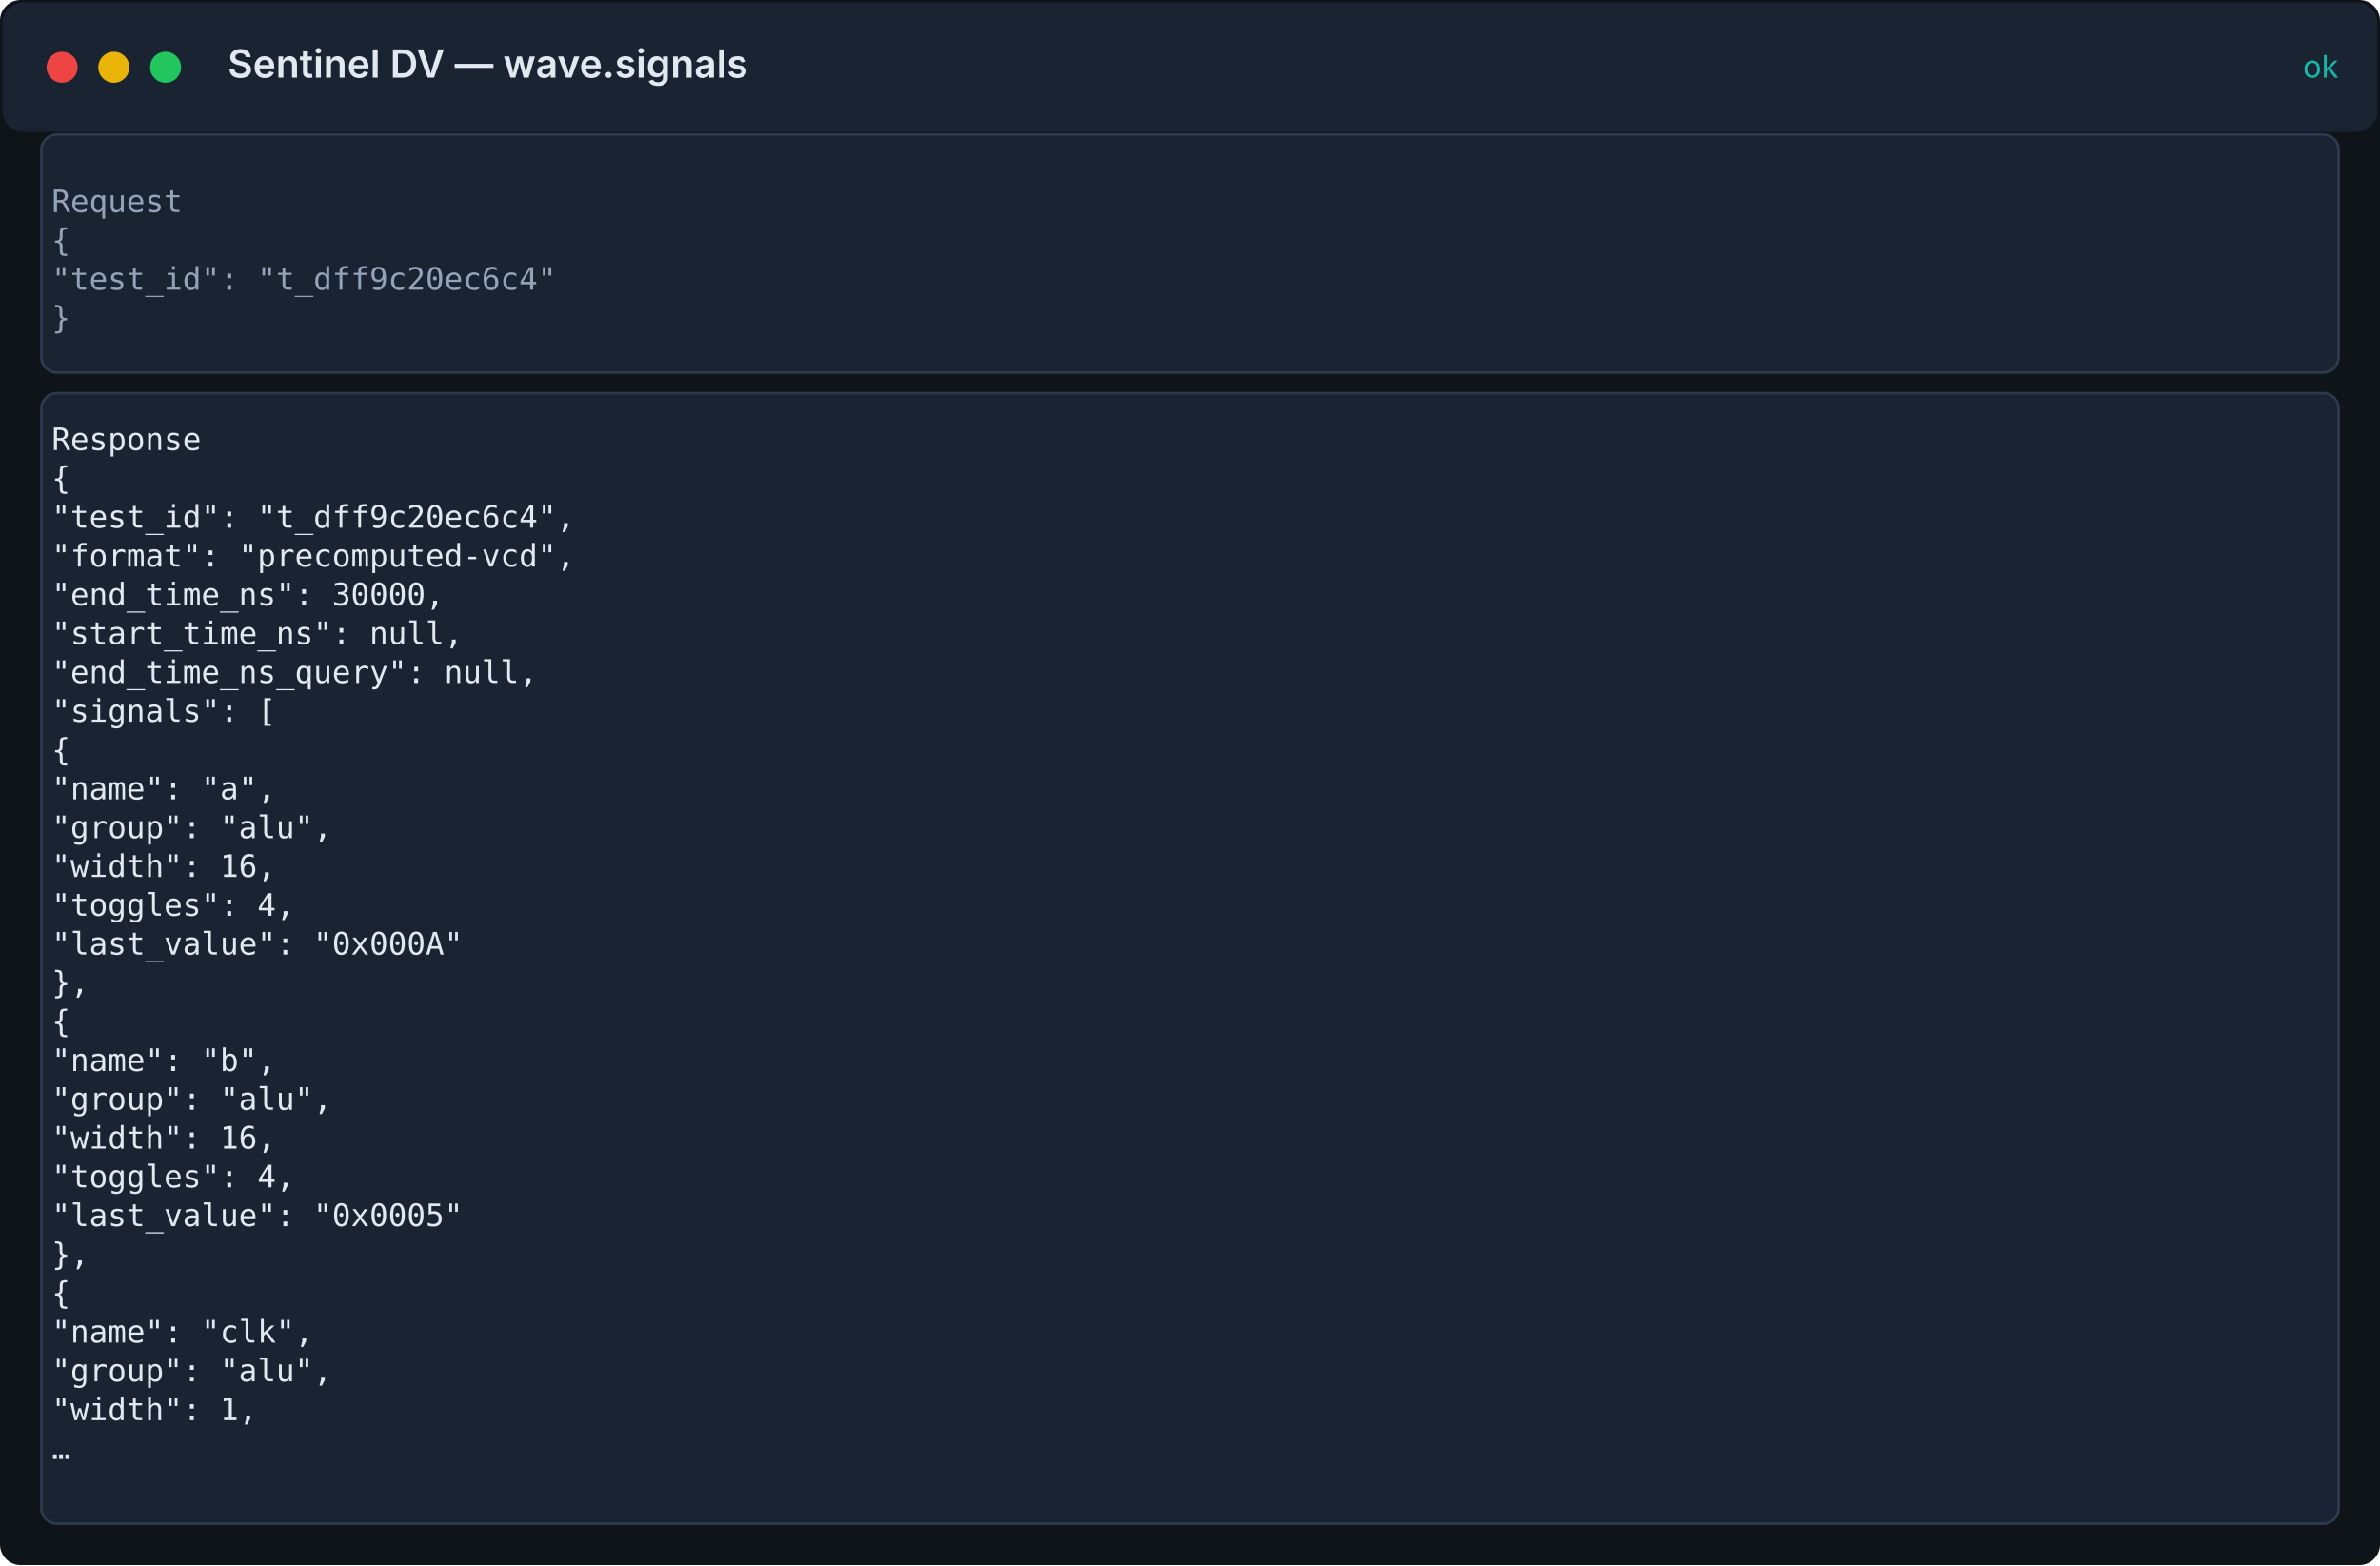
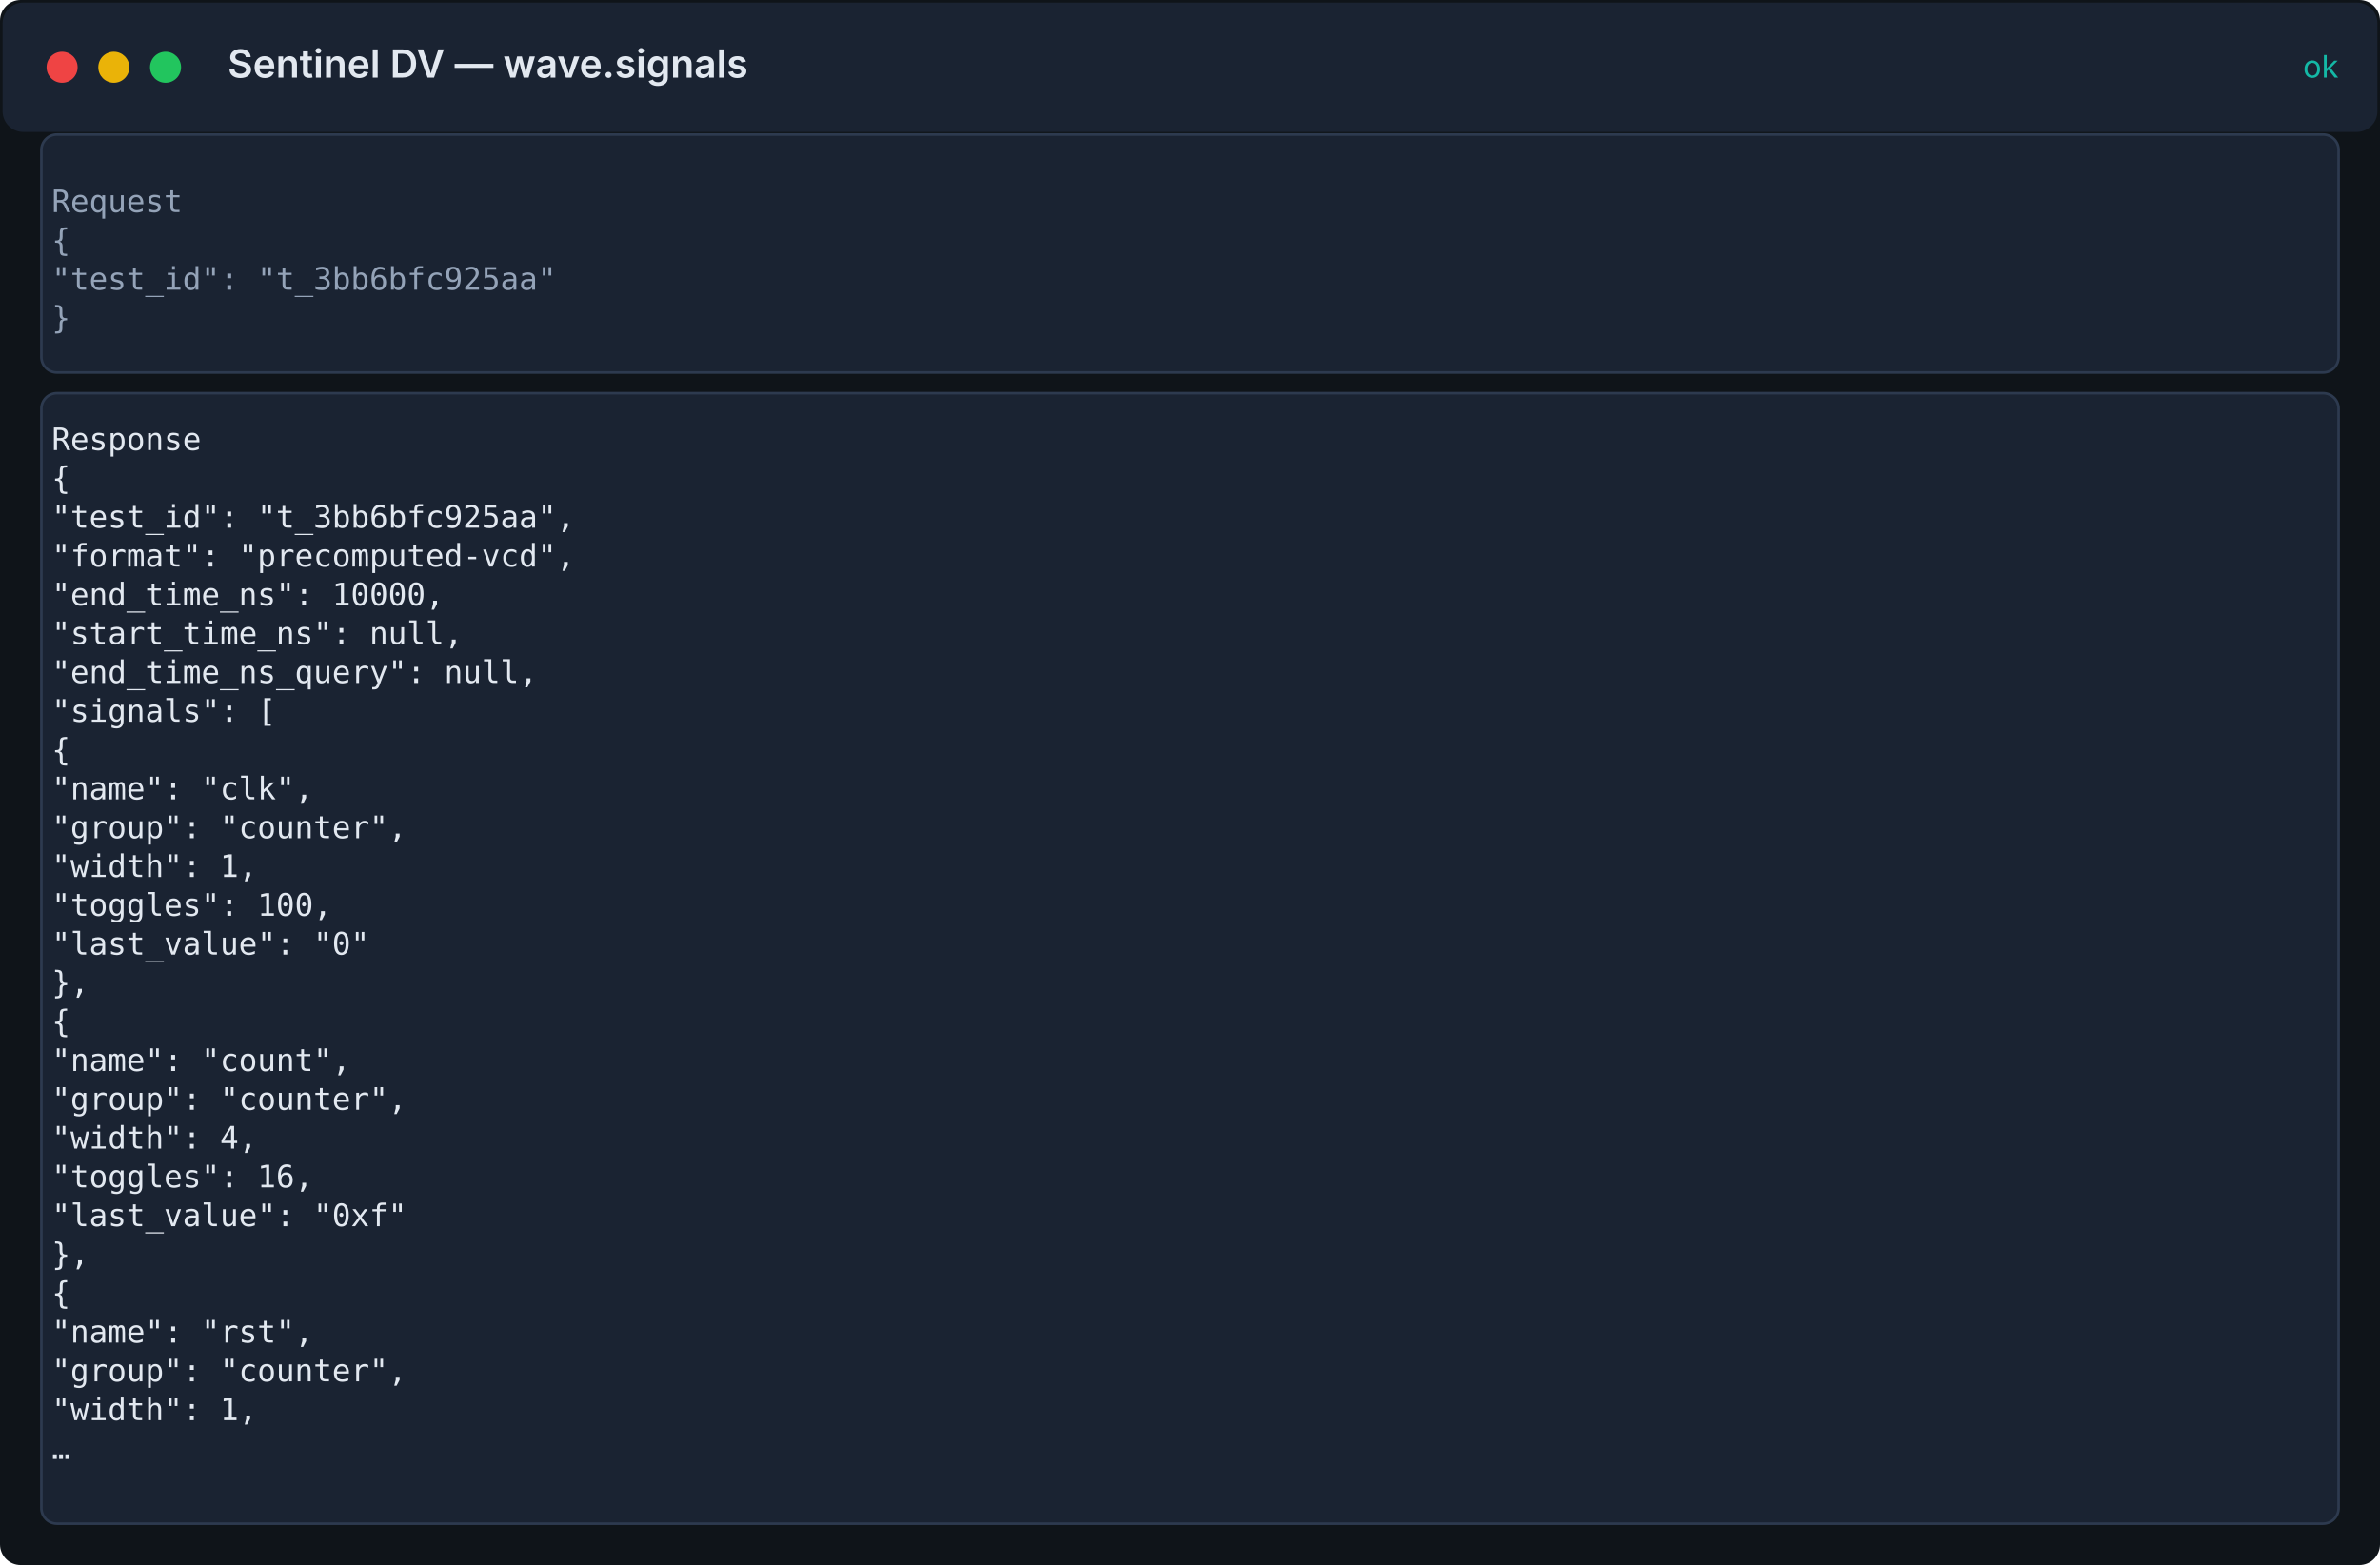
<svg xmlns="http://www.w3.org/2000/svg" width="920" height="605" viewBox="0 0 920 605">
  <rect width="100%" height="100%" fill="#0f1419" rx="8" />
  <rect x="1" y="1" width="918" height="50" fill="#1a2332" rx="8" />
  <circle cx="24" cy="26" r="6" fill="#ef4444" />
  <circle cx="44" cy="26" r="6" fill="#eab308" />
  <circle cx="64" cy="26" r="6" fill="#22c55e" />
  <text x="88" y="30" fill="#e2e8f0" font-family="Inter, system-ui, sans-serif" font-size="15" font-weight="600">Sentinel DV — wave.signals</text>
  <text x="904" y="30" fill="#14b8a6" font-family="Inter, system-ui, sans-serif" font-size="12" text-anchor="end">ok</text>
  <rect x="16" y="52" width="888" height="92" fill="#1a2332" stroke="#2d3a4f" rx="6" />
  <text x="20" y="82" fill="#94a3b8" font-family="ui-monospace, 'Fira Code', 'SF Mono', Menlo, monospace" font-size="12">Request</text>
  <text x="20" y="97" fill="#94a3b8" font-family="ui-monospace, 'Fira Code', 'SF Mono', Menlo, monospace" font-size="12">{</text>
-   <text x="20" y="112" fill="#94a3b8" font-family="ui-monospace, 'Fira Code', 'SF Mono', Menlo, monospace" font-size="12">  "test_id": "t_dff9c20ec6c4"</text>
+   <text x="20" y="112" fill="#94a3b8" font-family="ui-monospace, 'Fira Code', 'SF Mono', Menlo, monospace" font-size="12">  "test_id": "t_3bb6bfc925aa"</text>
  <text x="20" y="127" fill="#94a3b8" font-family="ui-monospace, 'Fira Code', 'SF Mono', Menlo, monospace" font-size="12">}</text>
  <rect x="16" y="152" width="888" height="437" fill="#1a2332" stroke="#2d3a4f" rx="6" />
  <text x="20" y="174" fill="#e2e8f0" font-family="ui-monospace, 'Fira Code', 'SF Mono', Menlo, monospace" font-size="12">Response</text>
  <text x="20" y="189" fill="#e2e8f0" font-family="ui-monospace, 'Fira Code', 'SF Mono', Menlo, monospace" font-size="12">{</text>
-   <text x="20" y="204" fill="#e2e8f0" font-family="ui-monospace, 'Fira Code', 'SF Mono', Menlo, monospace" font-size="12">  "test_id": "t_dff9c20ec6c4",</text>
+   <text x="20" y="204" fill="#e2e8f0" font-family="ui-monospace, 'Fira Code', 'SF Mono', Menlo, monospace" font-size="12">  "test_id": "t_3bb6bfc925aa",</text>
  <text x="20" y="219" fill="#e2e8f0" font-family="ui-monospace, 'Fira Code', 'SF Mono', Menlo, monospace" font-size="12">  "format": "precomputed-vcd",</text>
-   <text x="20" y="234" fill="#e2e8f0" font-family="ui-monospace, 'Fira Code', 'SF Mono', Menlo, monospace" font-size="12">  "end_time_ns": 30000,</text>
+   <text x="20" y="234" fill="#e2e8f0" font-family="ui-monospace, 'Fira Code', 'SF Mono', Menlo, monospace" font-size="12">  "end_time_ns": 10000,</text>
  <text x="20" y="249" fill="#e2e8f0" font-family="ui-monospace, 'Fira Code', 'SF Mono', Menlo, monospace" font-size="12">  "start_time_ns": null,</text>
  <text x="20" y="264" fill="#e2e8f0" font-family="ui-monospace, 'Fira Code', 'SF Mono', Menlo, monospace" font-size="12">  "end_time_ns_query": null,</text>
  <text x="20" y="279" fill="#e2e8f0" font-family="ui-monospace, 'Fira Code', 'SF Mono', Menlo, monospace" font-size="12">  "signals": [</text>
  <text x="20" y="294" fill="#e2e8f0" font-family="ui-monospace, 'Fira Code', 'SF Mono', Menlo, monospace" font-size="12">    {</text>
-   <text x="20" y="309" fill="#e2e8f0" font-family="ui-monospace, 'Fira Code', 'SF Mono', Menlo, monospace" font-size="12">      "name": "a",</text>
-   <text x="20" y="324" fill="#e2e8f0" font-family="ui-monospace, 'Fira Code', 'SF Mono', Menlo, monospace" font-size="12">      "group": "alu",</text>
-   <text x="20" y="339" fill="#e2e8f0" font-family="ui-monospace, 'Fira Code', 'SF Mono', Menlo, monospace" font-size="12">      "width": 16,</text>
-   <text x="20" y="354" fill="#e2e8f0" font-family="ui-monospace, 'Fira Code', 'SF Mono', Menlo, monospace" font-size="12">      "toggles": 4,</text>
-   <text x="20" y="369" fill="#e2e8f0" font-family="ui-monospace, 'Fira Code', 'SF Mono', Menlo, monospace" font-size="12">      "last_value": "0x000A"</text>
+   <text x="20" y="309" fill="#e2e8f0" font-family="ui-monospace, 'Fira Code', 'SF Mono', Menlo, monospace" font-size="12">      "name": "clk",</text>
+   <text x="20" y="324" fill="#e2e8f0" font-family="ui-monospace, 'Fira Code', 'SF Mono', Menlo, monospace" font-size="12">      "group": "counter",</text>
+   <text x="20" y="339" fill="#e2e8f0" font-family="ui-monospace, 'Fira Code', 'SF Mono', Menlo, monospace" font-size="12">      "width": 1,</text>
+   <text x="20" y="354" fill="#e2e8f0" font-family="ui-monospace, 'Fira Code', 'SF Mono', Menlo, monospace" font-size="12">      "toggles": 100,</text>
+   <text x="20" y="369" fill="#e2e8f0" font-family="ui-monospace, 'Fira Code', 'SF Mono', Menlo, monospace" font-size="12">      "last_value": "0"</text>
  <text x="20" y="384" fill="#e2e8f0" font-family="ui-monospace, 'Fira Code', 'SF Mono', Menlo, monospace" font-size="12">    },</text>
  <text x="20" y="399" fill="#e2e8f0" font-family="ui-monospace, 'Fira Code', 'SF Mono', Menlo, monospace" font-size="12">    {</text>
-   <text x="20" y="414" fill="#e2e8f0" font-family="ui-monospace, 'Fira Code', 'SF Mono', Menlo, monospace" font-size="12">      "name": "b",</text>
-   <text x="20" y="429" fill="#e2e8f0" font-family="ui-monospace, 'Fira Code', 'SF Mono', Menlo, monospace" font-size="12">      "group": "alu",</text>
-   <text x="20" y="444" fill="#e2e8f0" font-family="ui-monospace, 'Fira Code', 'SF Mono', Menlo, monospace" font-size="12">      "width": 16,</text>
-   <text x="20" y="459" fill="#e2e8f0" font-family="ui-monospace, 'Fira Code', 'SF Mono', Menlo, monospace" font-size="12">      "toggles": 4,</text>
-   <text x="20" y="474" fill="#e2e8f0" font-family="ui-monospace, 'Fira Code', 'SF Mono', Menlo, monospace" font-size="12">      "last_value": "0x0005"</text>
+   <text x="20" y="414" fill="#e2e8f0" font-family="ui-monospace, 'Fira Code', 'SF Mono', Menlo, monospace" font-size="12">      "name": "count",</text>
+   <text x="20" y="429" fill="#e2e8f0" font-family="ui-monospace, 'Fira Code', 'SF Mono', Menlo, monospace" font-size="12">      "group": "counter",</text>
+   <text x="20" y="444" fill="#e2e8f0" font-family="ui-monospace, 'Fira Code', 'SF Mono', Menlo, monospace" font-size="12">      "width": 4,</text>
+   <text x="20" y="459" fill="#e2e8f0" font-family="ui-monospace, 'Fira Code', 'SF Mono', Menlo, monospace" font-size="12">      "toggles": 16,</text>
+   <text x="20" y="474" fill="#e2e8f0" font-family="ui-monospace, 'Fira Code', 'SF Mono', Menlo, monospace" font-size="12">      "last_value": "0xf"</text>
  <text x="20" y="489" fill="#e2e8f0" font-family="ui-monospace, 'Fira Code', 'SF Mono', Menlo, monospace" font-size="12">    },</text>
  <text x="20" y="504" fill="#e2e8f0" font-family="ui-monospace, 'Fira Code', 'SF Mono', Menlo, monospace" font-size="12">    {</text>
-   <text x="20" y="519" fill="#e2e8f0" font-family="ui-monospace, 'Fira Code', 'SF Mono', Menlo, monospace" font-size="12">      "name": "clk",</text>
-   <text x="20" y="534" fill="#e2e8f0" font-family="ui-monospace, 'Fira Code', 'SF Mono', Menlo, monospace" font-size="12">      "group": "alu",</text>
+   <text x="20" y="519" fill="#e2e8f0" font-family="ui-monospace, 'Fira Code', 'SF Mono', Menlo, monospace" font-size="12">      "name": "rst",</text>
+   <text x="20" y="534" fill="#e2e8f0" font-family="ui-monospace, 'Fira Code', 'SF Mono', Menlo, monospace" font-size="12">      "group": "counter",</text>
  <text x="20" y="549" fill="#e2e8f0" font-family="ui-monospace, 'Fira Code', 'SF Mono', Menlo, monospace" font-size="12">      "width": 1,</text>
  <text x="20" y="564" fill="#e2e8f0" font-family="ui-monospace, 'Fira Code', 'SF Mono', Menlo, monospace" font-size="12">  …</text>
</svg>
